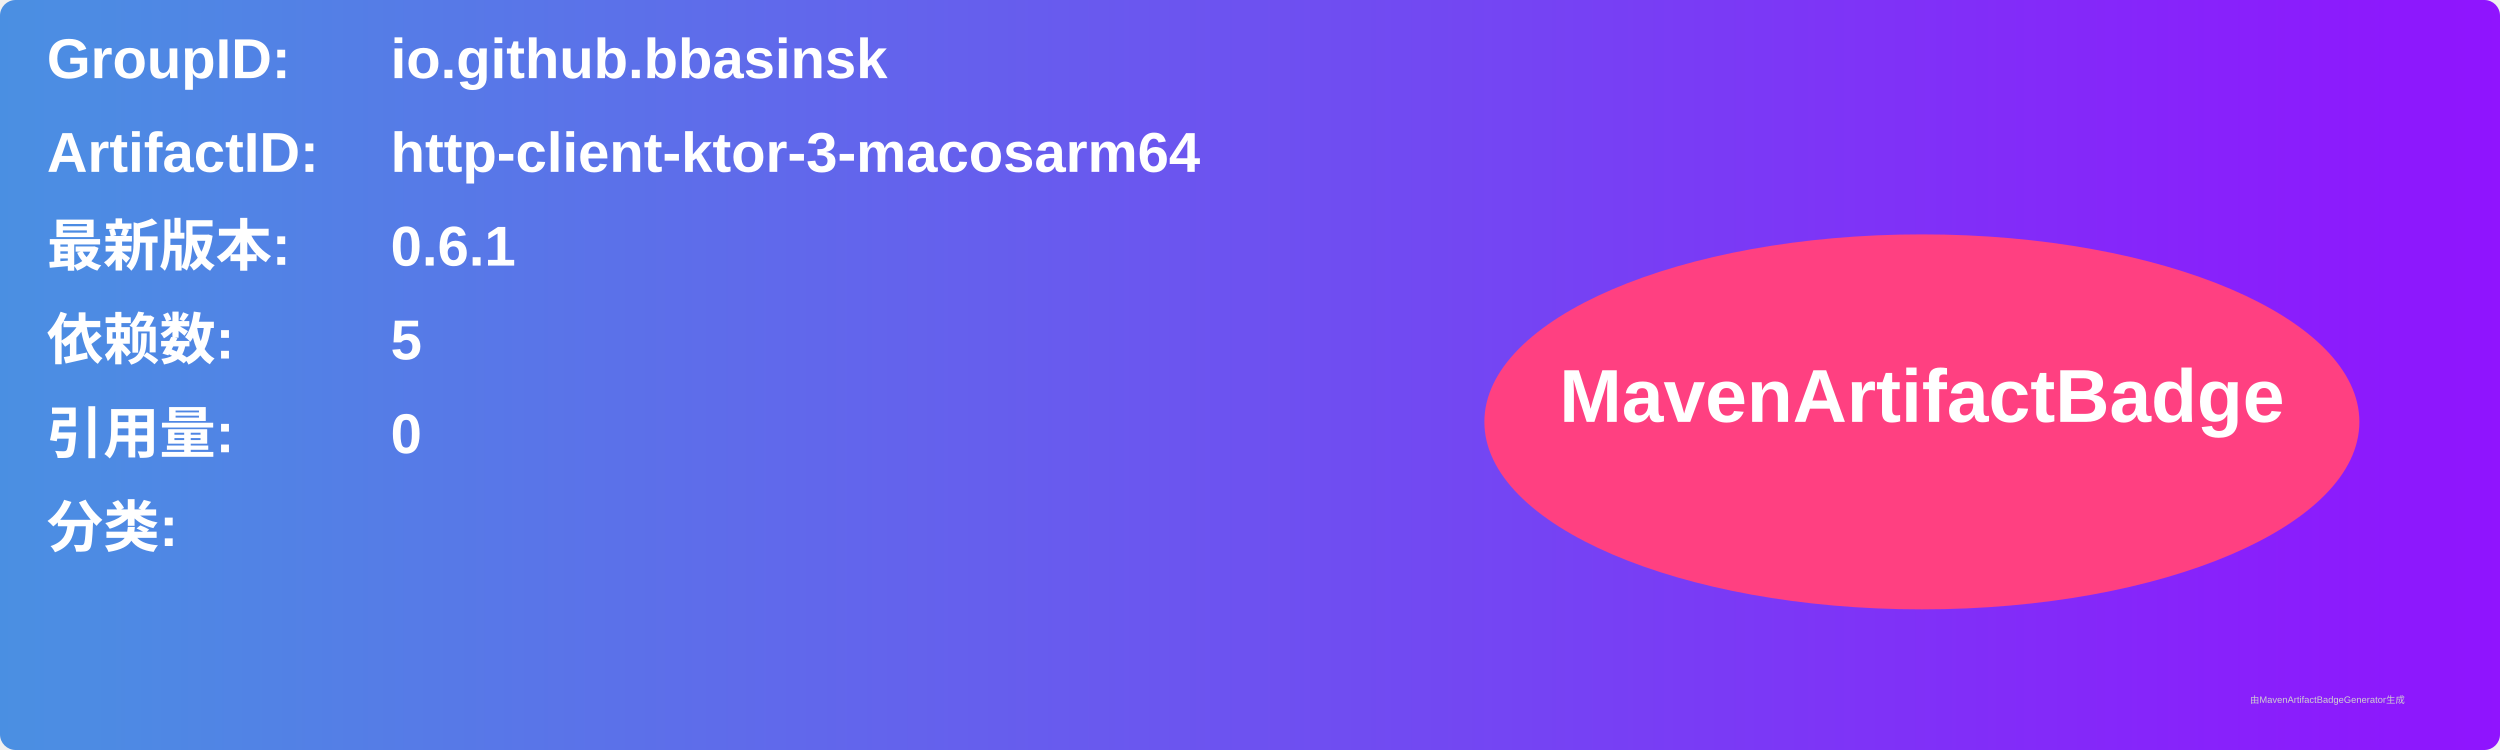
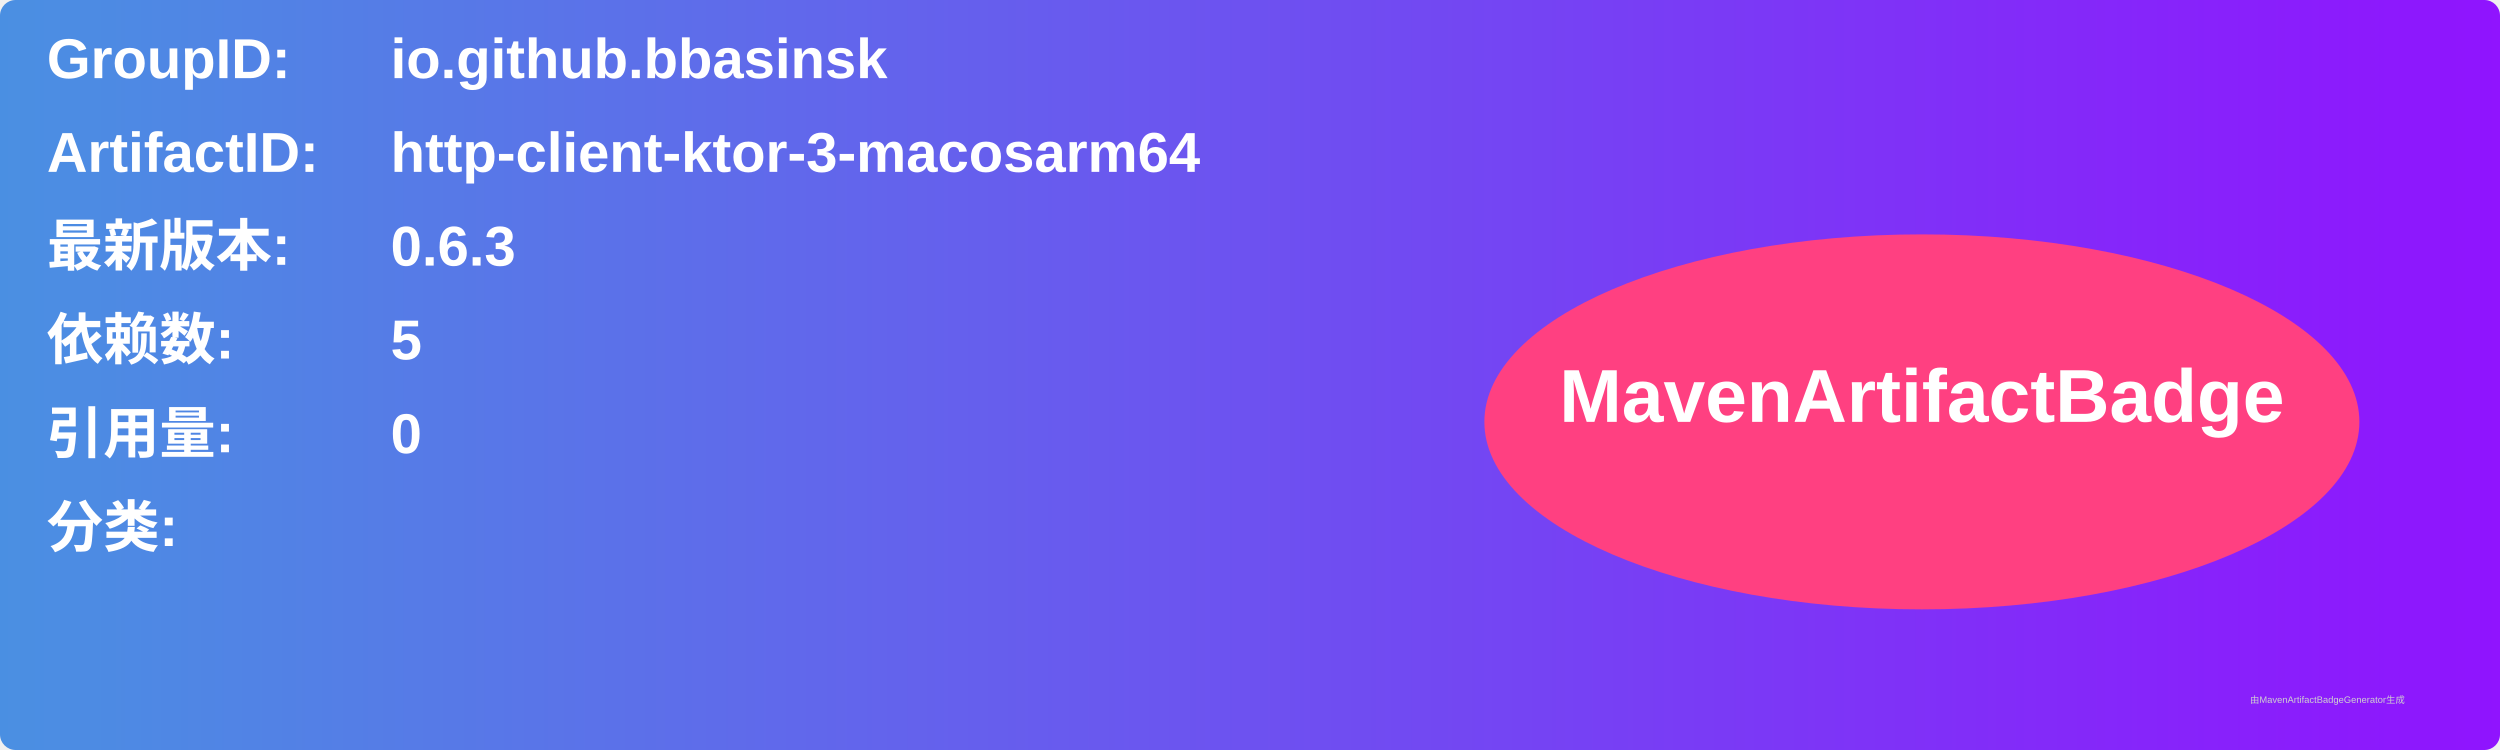
<svg xmlns="http://www.w3.org/2000/svg" width="800" height="240" viewBox="0 0 800 240">
  <linearGradient id="grad" x1="0%" y1="0%" x2="100%" y2="0%">
    <stop offset="0%" stop-color="#4a90e2" />
    <stop offset="100%" stop-color="#9013fe" />
  </linearGradient>
  <rect width="100%" height="100%" rx="5" ry="5" fill="url(#grad)" />
  <g transform="translate(15, 15)">
    <text x="0" y="10" font-family="Arial" font-size="18" fill="white" font-weight="bold" width="260">GroupID:</text>
    <text x="110" y="10" font-family="Arial" font-size="18" fill="white" font-weight="bold" width="460">io.github.bbasinsk</text>
    <text x="0" y="40" font-family="Arial" font-size="18" fill="white" font-weight="bold" width="260">ArtifactID:</text>
    <text x="110" y="40" font-family="Arial" font-size="18" fill="white" font-weight="bold" width="460">http-client-ktor-3-macosarm64</text>
    <text x="0" y="70" font-family="Arial" font-size="18" fill="white" font-weight="bold">最新版本:</text>
    <text x="110" y="70" font-family="Arial" font-size="18" fill="white" font-weight="bold">
-       <tspan font-weight="bold">0.6.1</tspan>
+       <tspan font-weight="bold">0.6.3</tspan>
    </text>
    <text x="0" y="100" font-family="Arial" font-size="18" fill="white" font-weight="bold">依赖数: </text>
    <text x="110" y="100" font-family="Arial" font-size="18" fill="white">
      <tspan font-weight="bold">5</tspan>
    </text>
    <text x="0" y="130" font-family="Arial" font-size="18" fill="white" font-weight="bold">引用量: </text>
    <text x="110" y="130" font-family="Arial" font-size="18" fill="white">
      <tspan font-weight="bold">0</tspan>
    </text>
    <text x="0" y="160" font-family="Arial" font-size="18" fill="white" font-weight="bold">分类:</text>
    <text x="10" y="190" font-family="Arial" font-size="10" fill="white">
      <tspan font-weight="bold" />
    </text>
    <ellipse cx="600" cy="120" rx="140" ry="60" fill="#ff4081" />
    <text x="600" y="120" text-anchor="middle" font-family="Arial" font-size="24" fill="white" font-weight="bold">MavenArtifactBadge</text>
  </g>
  <text x="720" y="225" font-family="Arial" font-size="3" fill="#d0d0d0">由MavenArtifactBadgeGenerator生成</text>
</svg>
